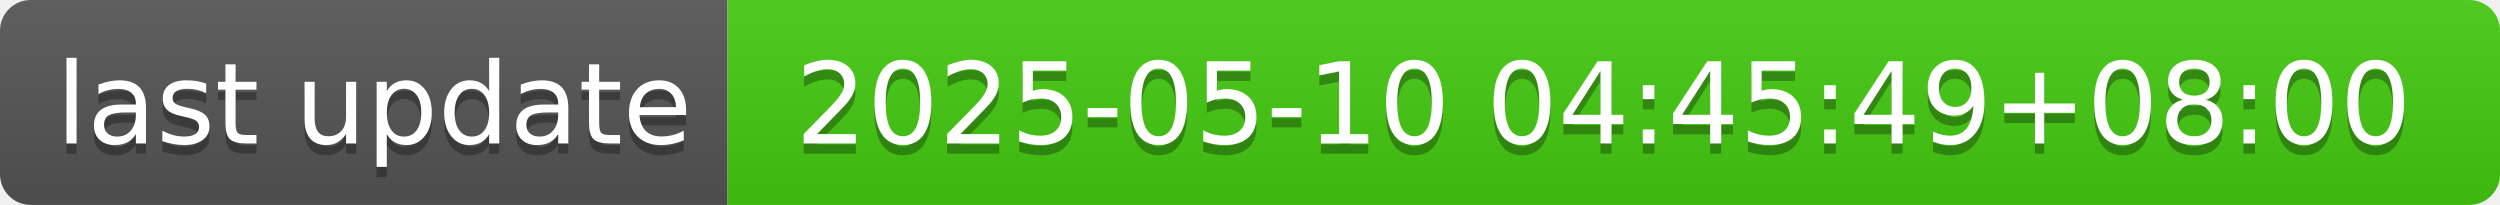
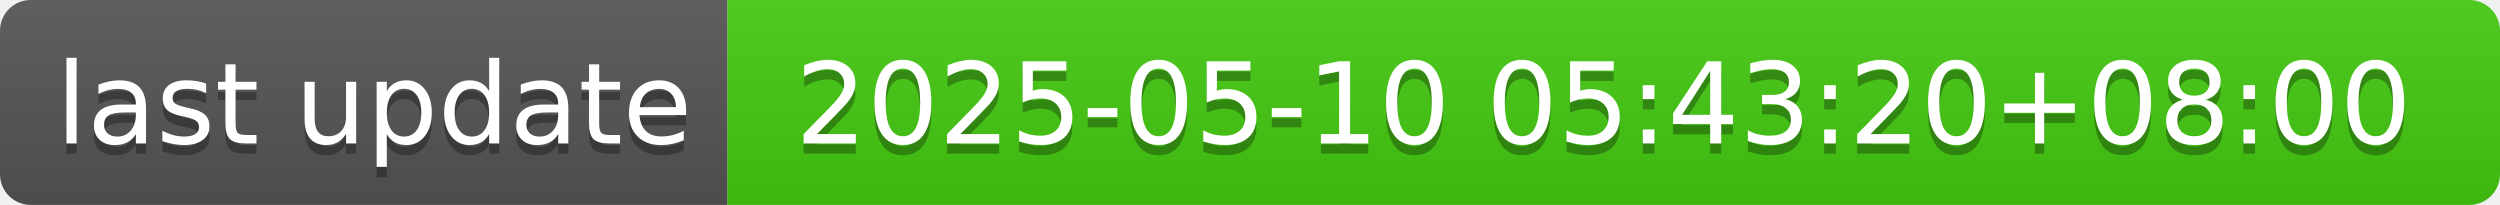
- <svg xmlns="http://www.w3.org/2000/svg" width="244" height="20" role="img" aria-label="last update: 2025-05-10 04:45:49+08:00">
+ <svg xmlns="http://www.w3.org/2000/svg" width="244" height="20" role="img" aria-label="last update: 2025-05-10 05:43:20+08:00">
  <linearGradient id="s" x2="0" y2="100%">
    <stop offset="0" stop-color="#bbb" stop-opacity=".1" />
    <stop offset="1" stop-opacity=".1" />
  </linearGradient>
  <clipPath id="r">
    <rect width="244" height="20" rx="3" fill="#fff" />
  </clipPath>
  <g clip-path="url(#r)">
    <rect width="71" height="20" fill="#555" />
    <rect x="71" width="173" height="20" fill="#4c1" />
    <rect width="244" height="20" fill="url(#s)" />
  </g>
  <g fill="#fff" text-anchor="middle" font-family="Verdana,Geneva,DejaVu Sans,sans-serif" text-rendering="geometricPrecision" font-size="110">
    <text aria-hidden="true" x="365" y="150" fill="#010101" fill-opacity=".3" transform="scale(.1)" textLength="610">last update</text>
    <text x="365" y="140" transform="scale(.1)" fill="#fff" textLength="610">last update</text>
-     <text aria-hidden="true" x="1565" y="150" fill="#010101" fill-opacity=".3" transform="scale(.1)" textLength="1630">2025-05-10 04:45:49+08:00</text>
-     <text x="1565" y="140" transform="scale(.1)" fill="#fff" textLength="1630">2025-05-10 04:45:49+08:00</text>
+     <text aria-hidden="true" x="1565" y="150" fill="#010101" fill-opacity=".3" transform="scale(.1)" textLength="1630">2025-05-10 05:43:20+08:00</text>
+     <text x="1565" y="140" transform="scale(.1)" fill="#fff" textLength="1630">2025-05-10 05:43:20+08:00</text>
  </g>
</svg>
